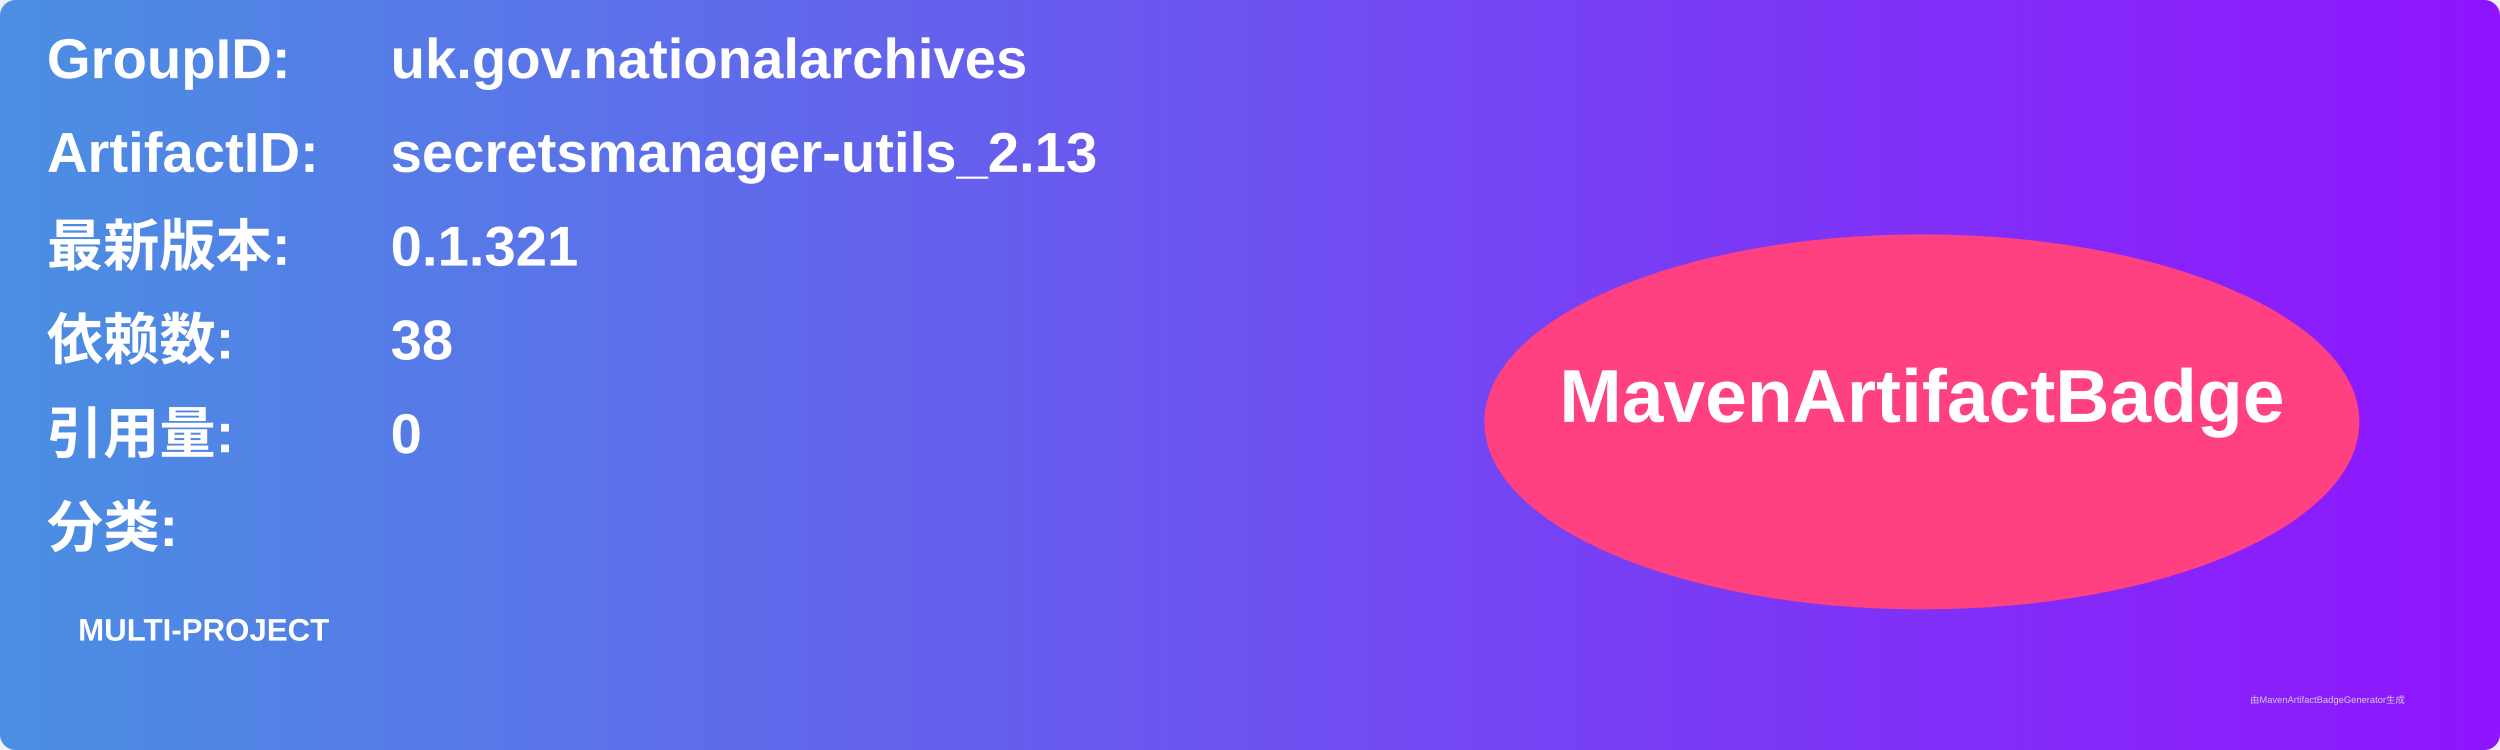
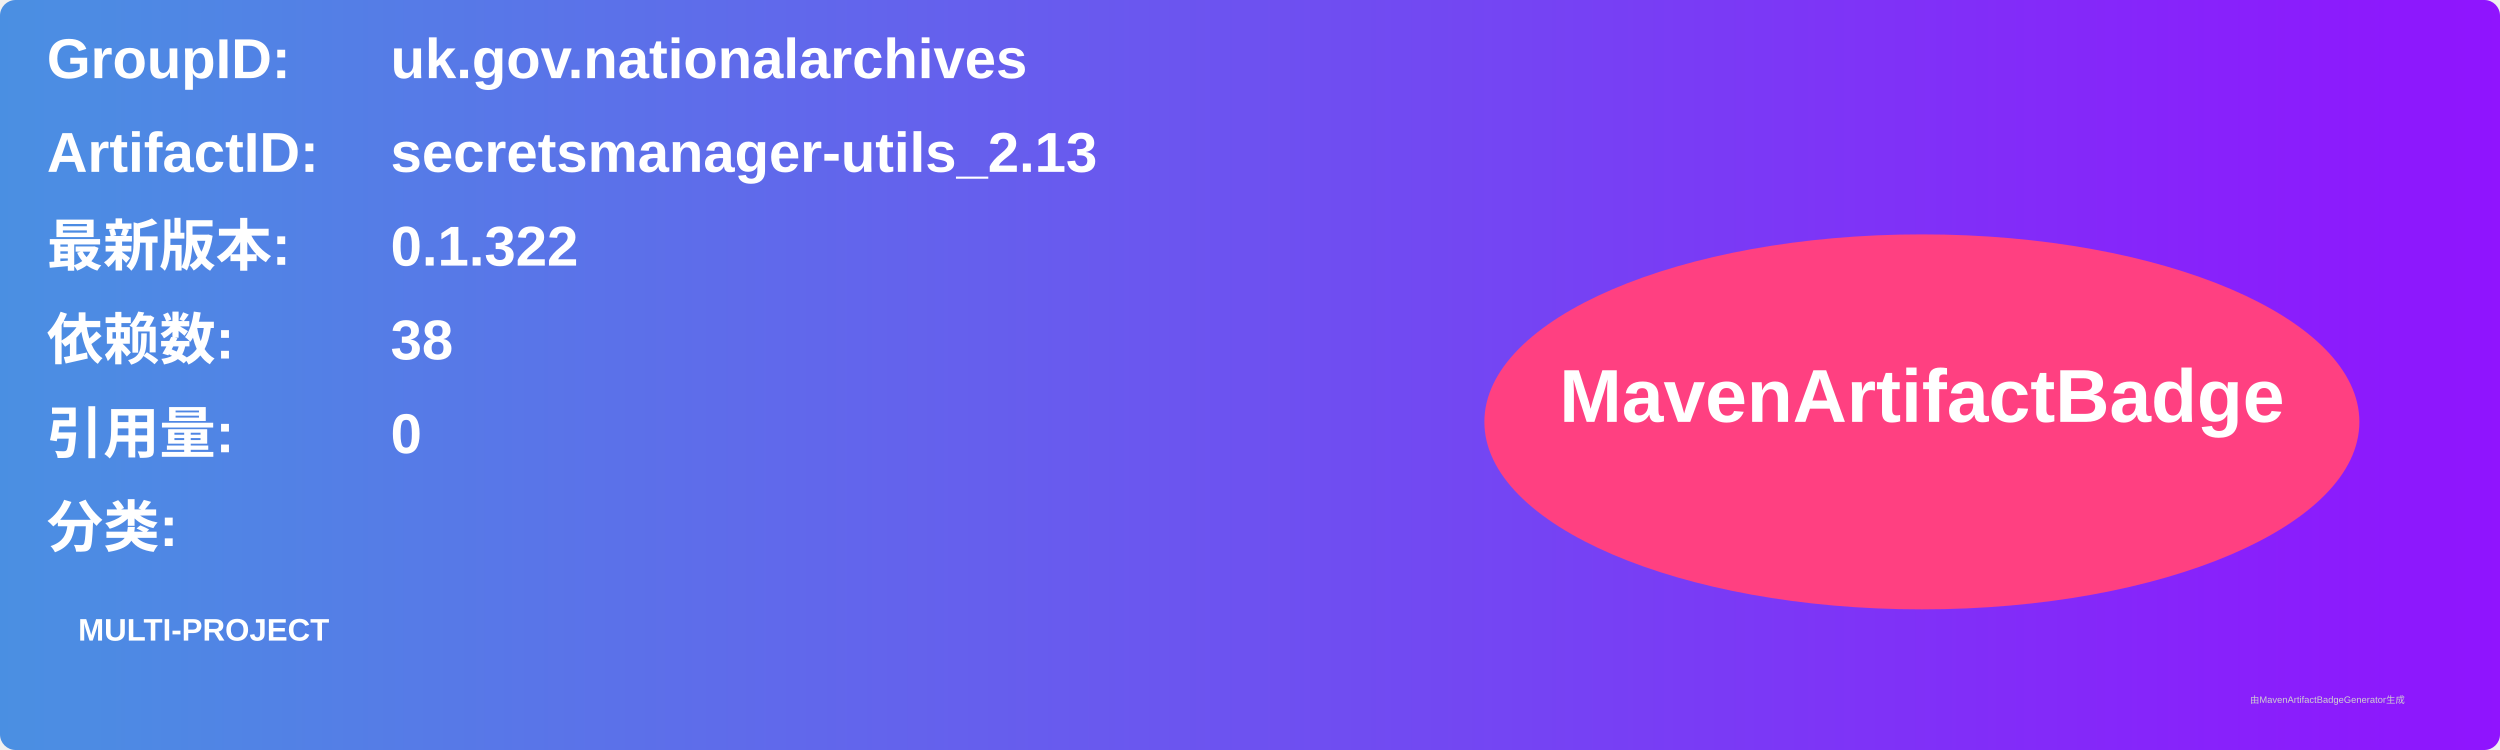
<svg xmlns="http://www.w3.org/2000/svg" width="800" height="240" viewBox="0 0 800 240">
  <linearGradient id="grad" x1="0%" y1="0%" x2="100%" y2="0%">
    <stop offset="0%" stop-color="#4a90e2" />
    <stop offset="100%" stop-color="#9013fe" />
  </linearGradient>
  <rect width="100%" height="100%" rx="5" ry="5" fill="url(#grad)" />
  <g transform="translate(15, 15)">
    <text x="0" y="10" font-family="Arial" font-size="18" fill="white" font-weight="bold" width="260">GroupID:</text>
    <text x="110" y="10" font-family="Arial" font-size="18" fill="white" font-weight="bold" width="460">uk.gov.nationalarchives</text>
    <text x="0" y="40" font-family="Arial" font-size="18" fill="white" font-weight="bold" width="260">ArtifactID:</text>
    <text x="110" y="40" font-family="Arial" font-size="18" fill="white" font-weight="bold" width="460">secretsmanager-utils_2.13</text>
    <text x="0" y="70" font-family="Arial" font-size="18" fill="white" font-weight="bold">最新版本:</text>
    <text x="110" y="70" font-family="Arial" font-size="18" fill="white" font-weight="bold">
-       <tspan font-weight="bold">0.1.321</tspan>
+       <tspan font-weight="bold">0.1.322</tspan>
    </text>
    <text x="0" y="100" font-family="Arial" font-size="18" fill="white" font-weight="bold">依赖数: </text>
    <text x="110" y="100" font-family="Arial" font-size="18" fill="white">
      <tspan font-weight="bold">38</tspan>
    </text>
    <text x="0" y="130" font-family="Arial" font-size="18" fill="white" font-weight="bold">引用量: </text>
    <text x="110" y="130" font-family="Arial" font-size="18" fill="white">
      <tspan font-weight="bold">0</tspan>
    </text>
    <text x="0" y="160" font-family="Arial" font-size="18" fill="white" font-weight="bold">分类:</text>
    <text x="10" y="190" font-family="Arial" font-size="10" fill="white">
      <tspan font-weight="bold">MULTI-PROJECT</tspan>
    </text>
    <ellipse cx="600" cy="120" rx="140" ry="60" fill="#ff4081" />
    <text x="600" y="120" text-anchor="middle" font-family="Arial" font-size="24" fill="white" font-weight="bold">MavenArtifactBadge</text>
  </g>
  <text x="720" y="225" font-family="Arial" font-size="3" fill="#d0d0d0">由MavenArtifactBadgeGenerator生成</text>
</svg>
